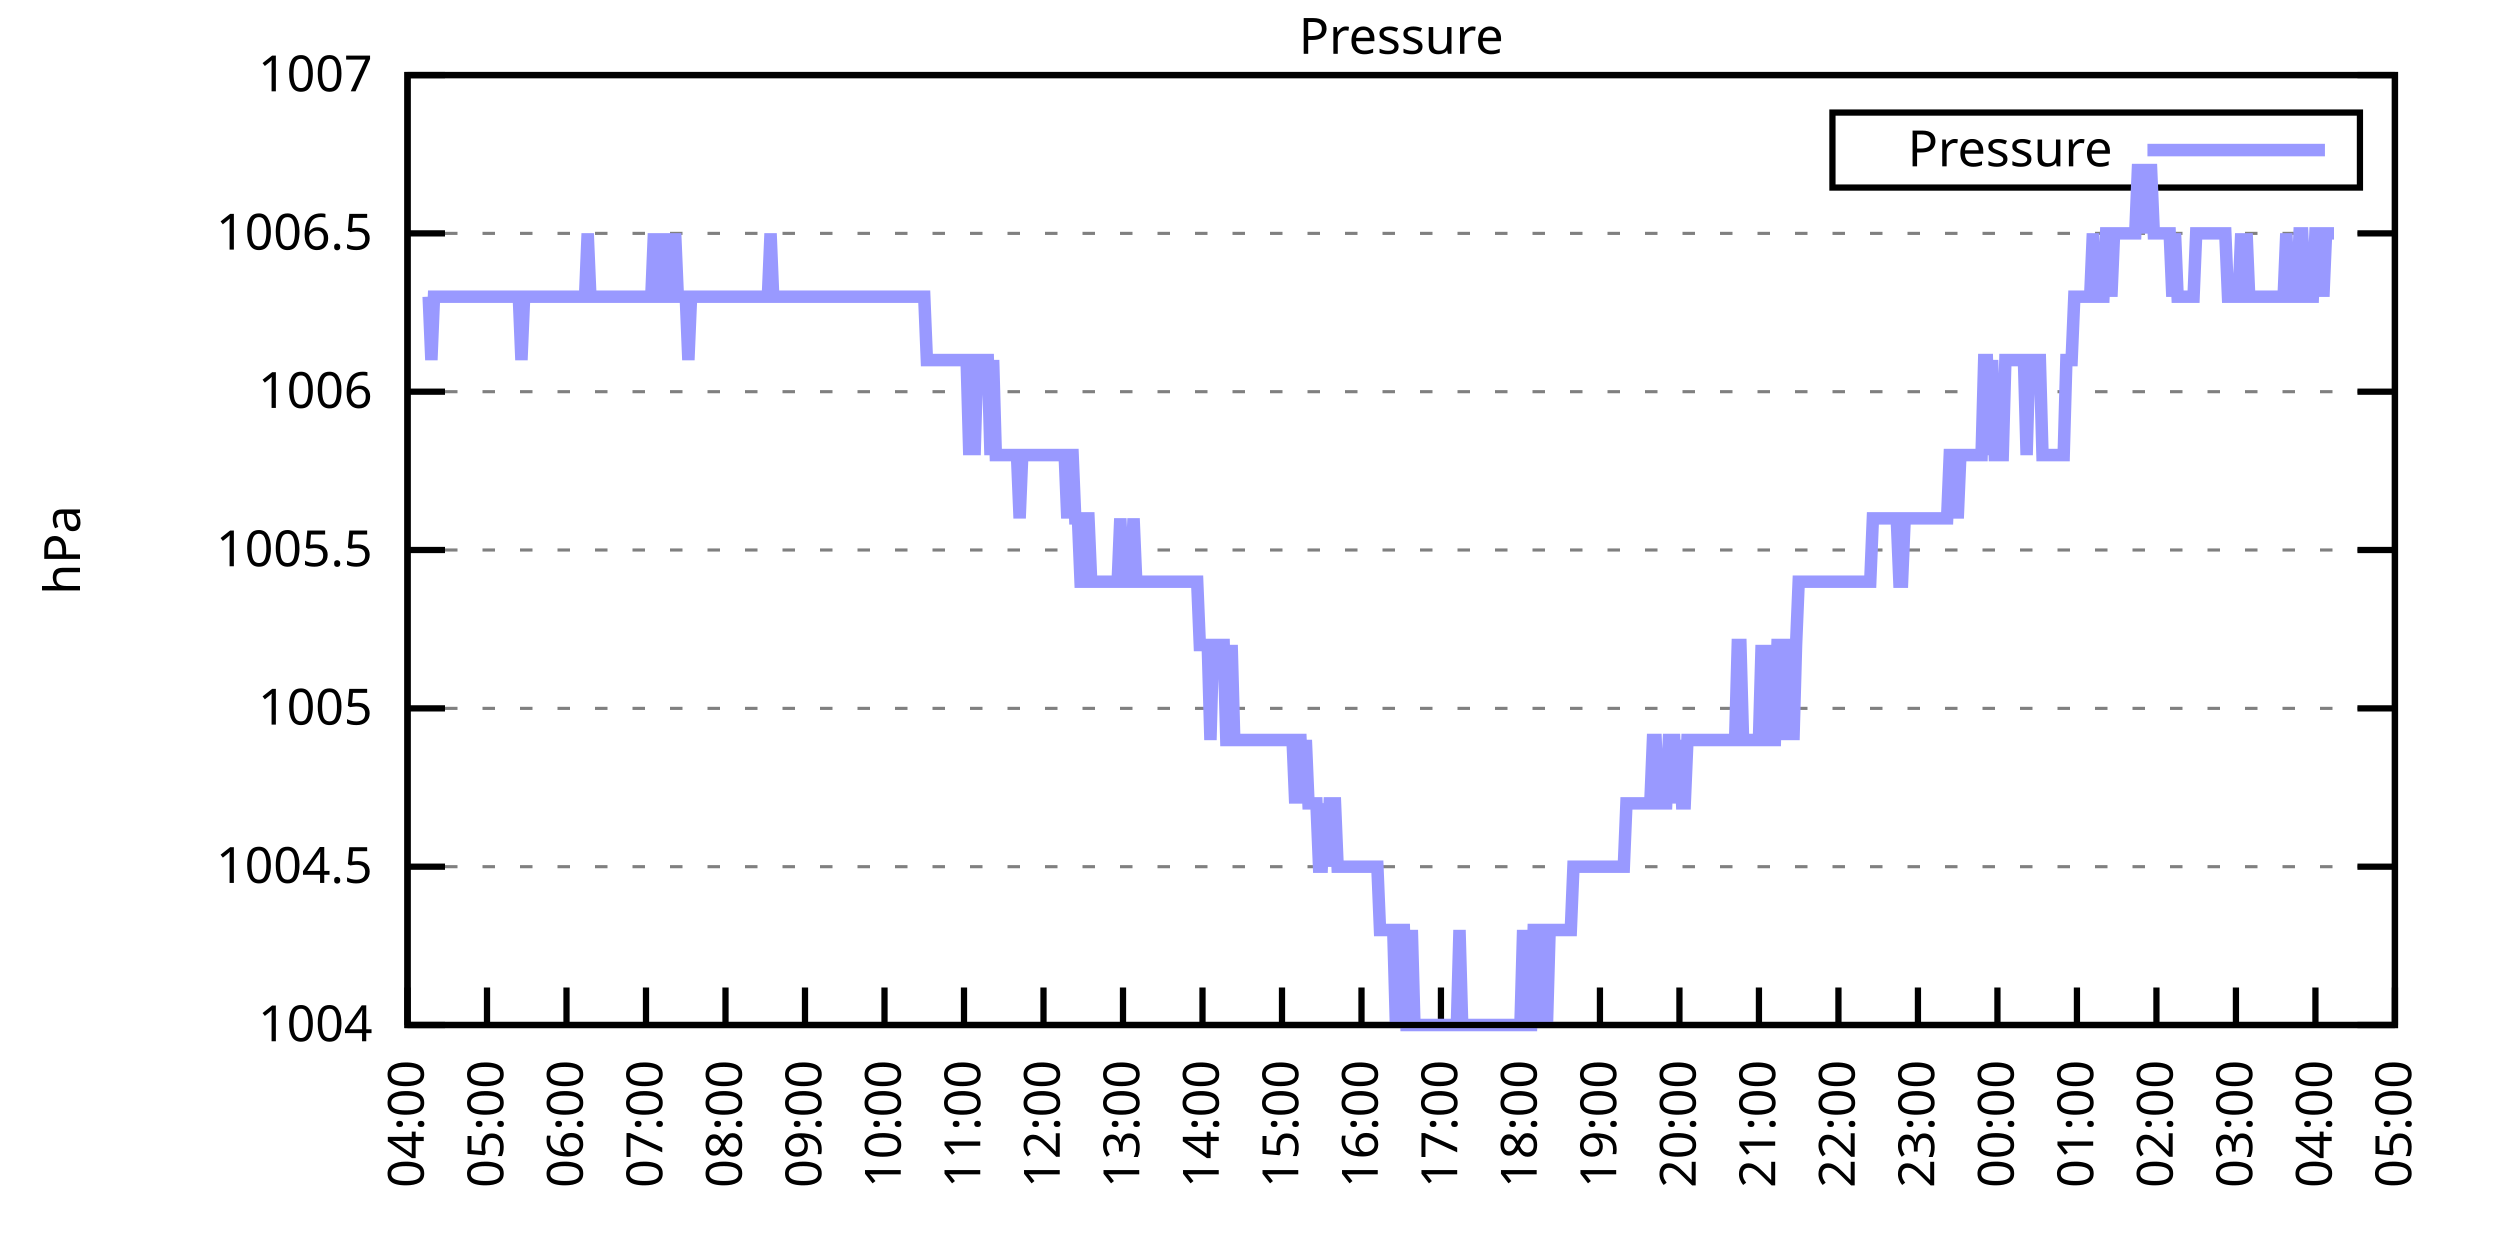
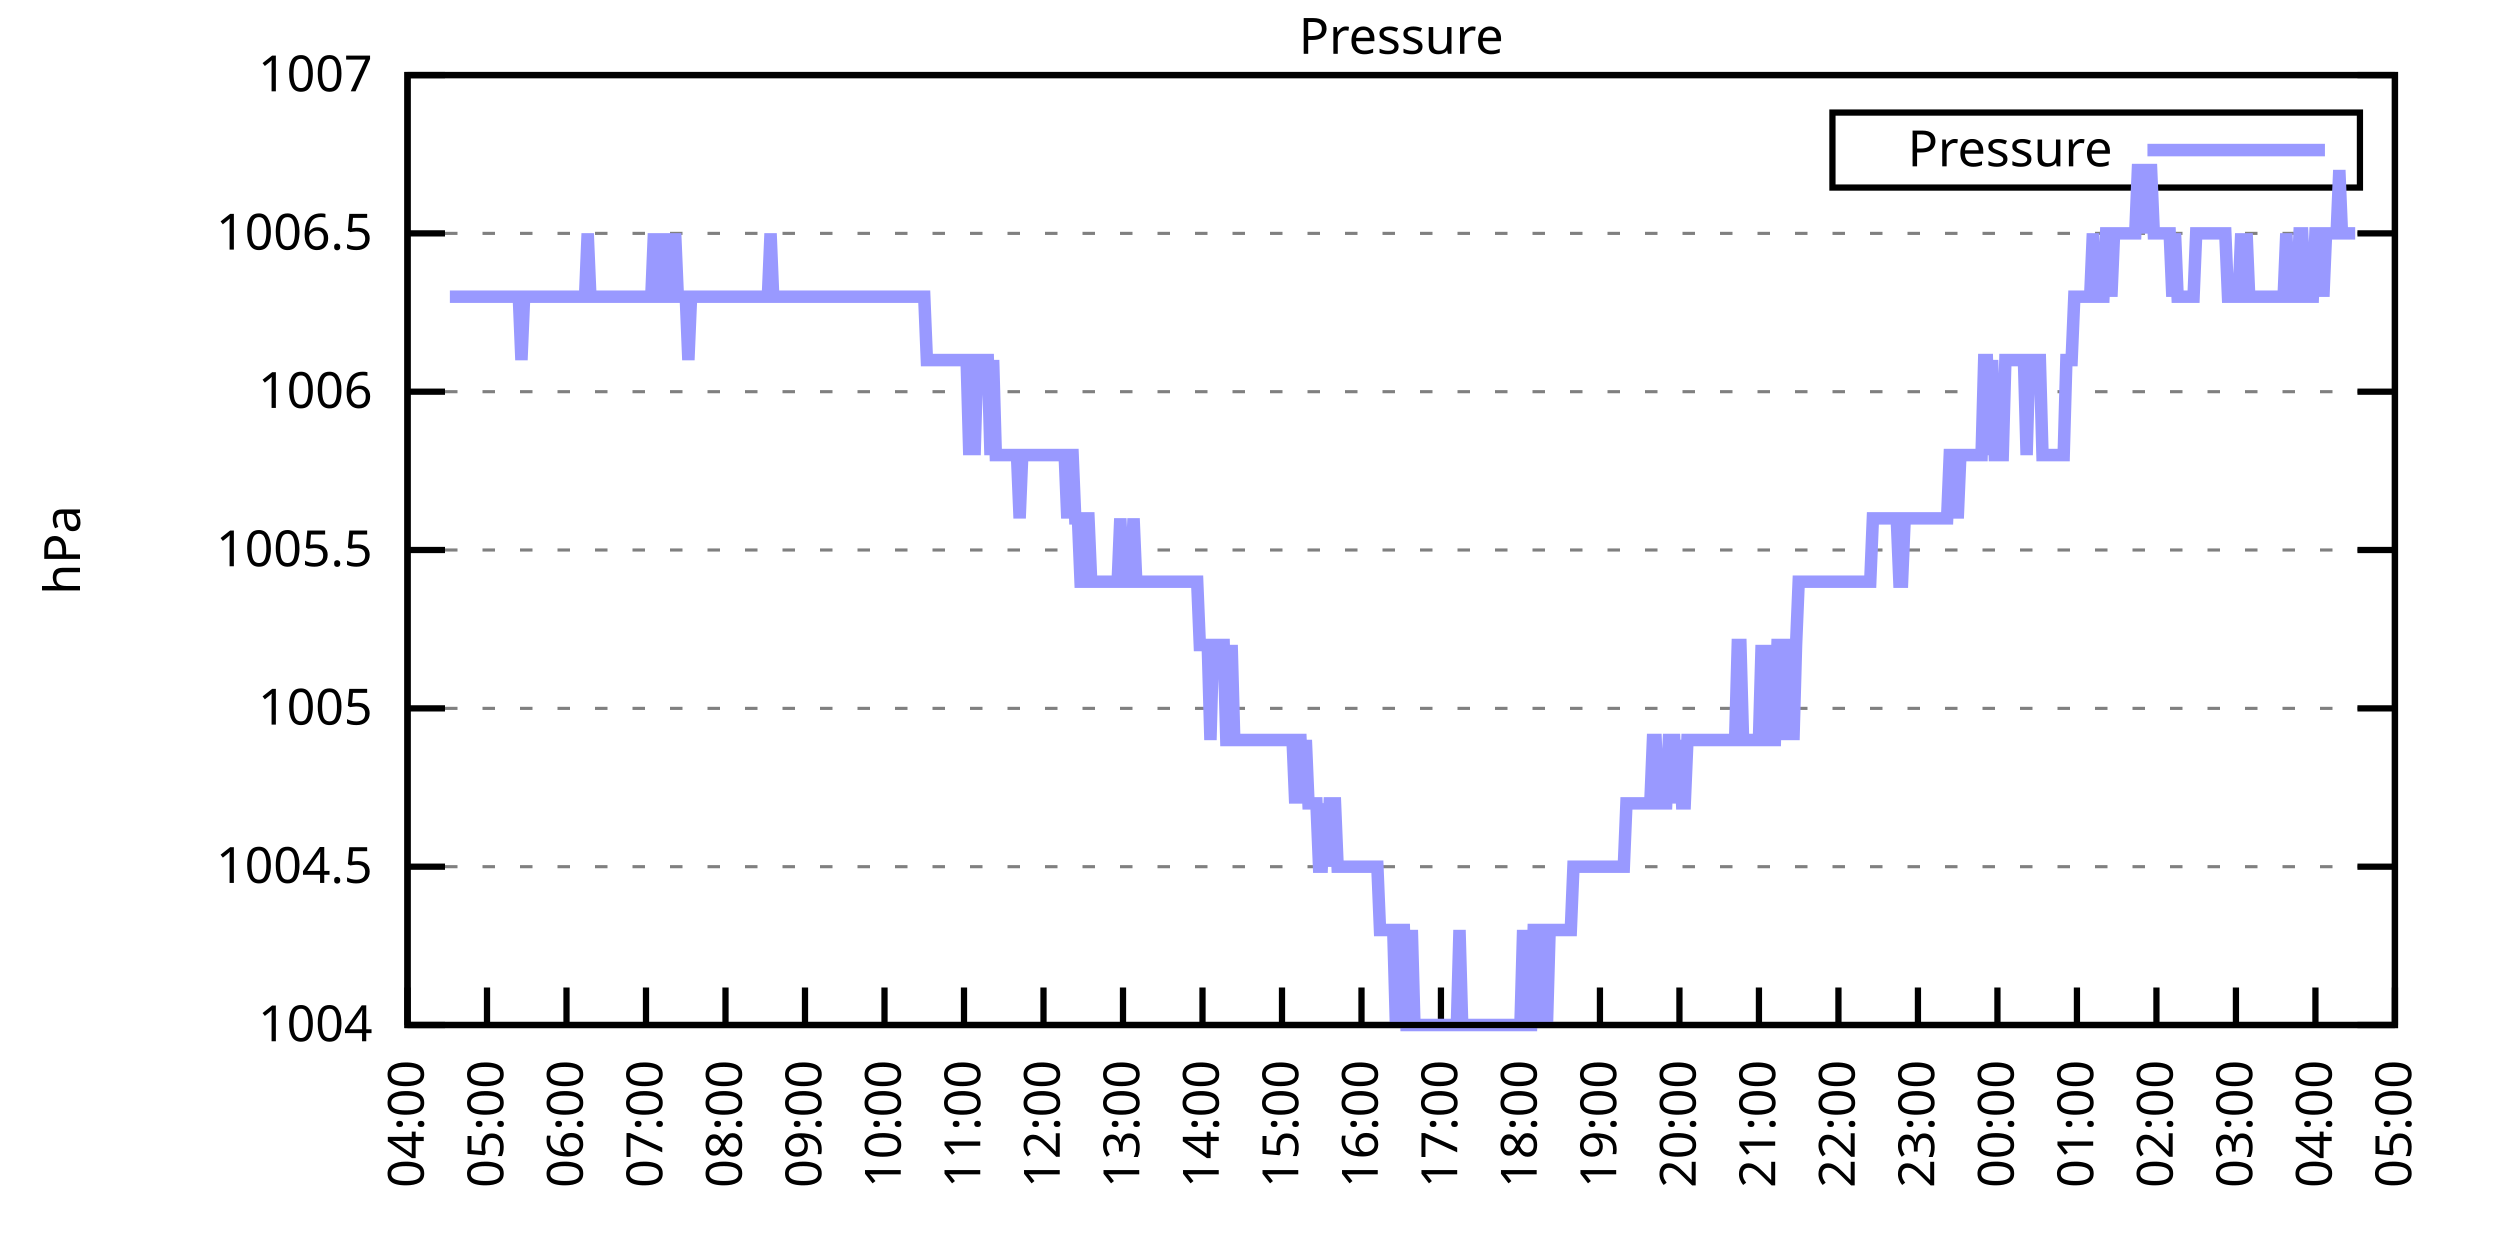
<svg xmlns="http://www.w3.org/2000/svg" xmlns:xlink="http://www.w3.org/1999/xlink" width="400" height="200" viewBox="0 0 400 200">
  <g id="gnuplot_canvas">
    <rect x="0" y="0" width="400" height="200" fill="none" />
    <defs>
      <circle id="gpDot" r="0.5" stroke-width="0.5" stroke="currentColor" />
      <path id="gpPt0" stroke-width="0.333" stroke="currentColor" d="M-1,0 h2 M0,-1 v2" />
      <path id="gpPt1" stroke-width="0.333" stroke="currentColor" d="M-1,-1 L1,1 M1,-1 L-1,1" />
      <path id="gpPt2" stroke-width="0.333" stroke="currentColor" d="M-1,0 L1,0 M0,-1 L0,1 M-1,-1 L1,1 M-1,1 L1,-1" />
      <rect id="gpPt3" stroke-width="0.333" stroke="currentColor" x="-1" y="-1" width="2" height="2" />
      <rect id="gpPt4" stroke-width="0.333" stroke="currentColor" fill="currentColor" x="-1" y="-1" width="2" height="2" />
      <circle id="gpPt5" stroke-width="0.333" stroke="currentColor" cx="0" cy="0" r="1" />
      <use xlink:href="#gpPt5" id="gpPt6" fill="currentColor" stroke="none" />
      <path id="gpPt7" stroke-width="0.333" stroke="currentColor" d="M0,-1.33 L-1.33,0.67 L1.33,0.67 z" />
      <use xlink:href="#gpPt7" id="gpPt8" fill="currentColor" stroke="none" />
      <use xlink:href="#gpPt7" id="gpPt9" stroke="currentColor" transform="rotate(180)" />
      <use xlink:href="#gpPt9" id="gpPt10" fill="currentColor" stroke="none" />
      <use xlink:href="#gpPt3" id="gpPt11" stroke="currentColor" transform="rotate(45)" />
      <use xlink:href="#gpPt11" id="gpPt12" fill="currentColor" stroke="none" />
      <path id="gpPt13" stroke-width="0.333" stroke="currentColor" d="M0,1.330 L1.265,0.411 L0.782,-1.067 L-0.782,-1.076 L-1.265,0.411 z" />
      <use xlink:href="#gpPt13" id="gpPt14" fill="currentColor" stroke="none" />
      <filter id="textbox" filterUnits="objectBoundingBox" x="0" y="0" height="1" width="1">
        <feFlood flood-color="white" flood-opacity="1" result="bgnd" />
        <feComposite in="SourceGraphic" in2="bgnd" operator="atop" />
      </filter>
      <filter id="greybox" filterUnits="objectBoundingBox" x="0" y="0" height="1" width="1">
        <feFlood flood-color="lightgrey" flood-opacity="1" result="grey" />
        <feComposite in="SourceGraphic" in2="grey" operator="atop" />
      </filter>
    </defs>
    <g fill="none" color="white" stroke="currentColor" stroke-width="1.00" stroke-linecap="butt" stroke-linejoin="miter">
</g>
    <g fill="none" color="black" stroke="currentColor" stroke-width="1.00" stroke-linecap="butt" stroke-linejoin="miter">
      <g stroke="none" shape-rendering="crispEdges">
        <polygon fill="rgb(255, 255, 255)" points="65.20,164.00 383.18,164.00 383.18,12.02 65.20,12.02 " />
      </g>
    </g>
    <g fill="none" color="black" stroke="currentColor" stroke-width="1.00" stroke-linecap="butt" stroke-linejoin="miter">
</g>
    <g fill="none" color="black" stroke="black" stroke-width="0.50" stroke-linecap="butt" stroke-linejoin="miter">
</g>
    <g fill="none" color="gray" stroke="currentColor" stroke-width="0.50" stroke-linecap="butt" stroke-linejoin="miter">
      <path stroke="gray" stroke-dasharray="2,4" class="gridline" d="M65.20,164.00 L383.19,164.00  " />
    </g>
    <g fill="none" color="gray" stroke="gray" stroke-width="1.00" stroke-linecap="butt" stroke-linejoin="miter">
</g>
    <g fill="none" color="black" stroke="currentColor" stroke-width="1.00" stroke-linecap="butt" stroke-linejoin="miter">
      <path stroke="black" d="M65.20,164.00 L71.20,164.00 M383.19,164.00 L377.19,164.00  " />
      <g transform="translate(59.60,166.60)" stroke="none" fill="black" font-family="Sans" font-size="8.00" text-anchor="end">
        <text>
          <tspan font-family="Sans"> 1004</tspan>
        </text>
      </g>
    </g>
    <g fill="none" color="black" stroke="currentColor" stroke-width="1.00" stroke-linecap="butt" stroke-linejoin="miter">
</g>
    <g fill="none" color="black" stroke="black" stroke-width="0.50" stroke-linecap="butt" stroke-linejoin="miter">
</g>
    <g fill="none" color="gray" stroke="currentColor" stroke-width="0.50" stroke-linecap="butt" stroke-linejoin="miter">
      <path stroke="gray" stroke-dasharray="2,4" class="gridline" d="M65.20,138.67 L383.19,138.67  " />
    </g>
    <g fill="none" color="gray" stroke="gray" stroke-width="1.00" stroke-linecap="butt" stroke-linejoin="miter">
</g>
    <g fill="none" color="black" stroke="currentColor" stroke-width="1.00" stroke-linecap="butt" stroke-linejoin="miter">
      <path stroke="black" d="M65.20,138.67 L71.20,138.67 M383.19,138.67 L377.19,138.67  " />
      <g transform="translate(59.60,141.27)" stroke="none" fill="black" font-family="Sans" font-size="8.00" text-anchor="end">
        <text>
          <tspan font-family="Sans"> 1004.5</tspan>
        </text>
      </g>
    </g>
    <g fill="none" color="black" stroke="currentColor" stroke-width="1.00" stroke-linecap="butt" stroke-linejoin="miter">
</g>
    <g fill="none" color="black" stroke="black" stroke-width="0.50" stroke-linecap="butt" stroke-linejoin="miter">
</g>
    <g fill="none" color="gray" stroke="currentColor" stroke-width="0.50" stroke-linecap="butt" stroke-linejoin="miter">
      <path stroke="gray" stroke-dasharray="2,4" class="gridline" d="M65.20,113.34 L383.19,113.34  " />
    </g>
    <g fill="none" color="gray" stroke="gray" stroke-width="1.00" stroke-linecap="butt" stroke-linejoin="miter">
</g>
    <g fill="none" color="black" stroke="currentColor" stroke-width="1.00" stroke-linecap="butt" stroke-linejoin="miter">
      <path stroke="black" d="M65.20,113.34 L71.20,113.34 M383.19,113.34 L377.19,113.34  " />
      <g transform="translate(59.60,115.94)" stroke="none" fill="black" font-family="Sans" font-size="8.00" text-anchor="end">
        <text>
          <tspan font-family="Sans"> 1005</tspan>
        </text>
      </g>
    </g>
    <g fill="none" color="black" stroke="currentColor" stroke-width="1.00" stroke-linecap="butt" stroke-linejoin="miter">
</g>
    <g fill="none" color="black" stroke="black" stroke-width="0.50" stroke-linecap="butt" stroke-linejoin="miter">
</g>
    <g fill="none" color="gray" stroke="currentColor" stroke-width="0.50" stroke-linecap="butt" stroke-linejoin="miter">
      <path stroke="gray" stroke-dasharray="2,4" class="gridline" d="M65.20,88.00 L383.19,88.00  " />
    </g>
    <g fill="none" color="gray" stroke="gray" stroke-width="1.00" stroke-linecap="butt" stroke-linejoin="miter">
</g>
    <g fill="none" color="black" stroke="currentColor" stroke-width="1.00" stroke-linecap="butt" stroke-linejoin="miter">
      <path stroke="black" d="M65.20,88.00 L71.20,88.00 M383.19,88.00 L377.19,88.00  " />
      <g transform="translate(59.60,90.60)" stroke="none" fill="black" font-family="Sans" font-size="8.00" text-anchor="end">
        <text>
          <tspan font-family="Sans"> 1005.5</tspan>
        </text>
      </g>
    </g>
    <g fill="none" color="black" stroke="currentColor" stroke-width="1.00" stroke-linecap="butt" stroke-linejoin="miter">
</g>
    <g fill="none" color="black" stroke="black" stroke-width="0.50" stroke-linecap="butt" stroke-linejoin="miter">
</g>
    <g fill="none" color="gray" stroke="currentColor" stroke-width="0.50" stroke-linecap="butt" stroke-linejoin="miter">
      <path stroke="gray" stroke-dasharray="2,4" class="gridline" d="M65.20,62.67 L383.19,62.67  " />
    </g>
    <g fill="none" color="gray" stroke="gray" stroke-width="1.00" stroke-linecap="butt" stroke-linejoin="miter">
</g>
    <g fill="none" color="black" stroke="currentColor" stroke-width="1.00" stroke-linecap="butt" stroke-linejoin="miter">
      <path stroke="black" d="M65.20,62.67 L71.20,62.67 M383.19,62.67 L377.19,62.67  " />
      <g transform="translate(59.60,65.27)" stroke="none" fill="black" font-family="Sans" font-size="8.00" text-anchor="end">
        <text>
          <tspan font-family="Sans"> 1006</tspan>
        </text>
      </g>
    </g>
    <g fill="none" color="black" stroke="currentColor" stroke-width="1.00" stroke-linecap="butt" stroke-linejoin="miter">
</g>
    <g fill="none" color="black" stroke="black" stroke-width="0.50" stroke-linecap="butt" stroke-linejoin="miter">
</g>
    <g fill="none" color="gray" stroke="currentColor" stroke-width="0.50" stroke-linecap="butt" stroke-linejoin="miter">
      <path stroke="gray" stroke-dasharray="2,4" class="gridline" d="M65.20,37.34 L383.19,37.34  " />
    </g>
    <g fill="none" color="gray" stroke="gray" stroke-width="1.00" stroke-linecap="butt" stroke-linejoin="miter">
</g>
    <g fill="none" color="black" stroke="currentColor" stroke-width="1.00" stroke-linecap="butt" stroke-linejoin="miter">
      <path stroke="black" d="M65.20,37.34 L71.20,37.34 M383.19,37.34 L377.19,37.34  " />
      <g transform="translate(59.60,39.94)" stroke="none" fill="black" font-family="Sans" font-size="8.00" text-anchor="end">
        <text>
          <tspan font-family="Sans"> 1006.5</tspan>
        </text>
      </g>
    </g>
    <g fill="none" color="black" stroke="currentColor" stroke-width="1.00" stroke-linecap="butt" stroke-linejoin="miter">
</g>
    <g fill="none" color="black" stroke="black" stroke-width="0.50" stroke-linecap="butt" stroke-linejoin="miter">
</g>
    <g fill="none" color="gray" stroke="currentColor" stroke-width="0.50" stroke-linecap="butt" stroke-linejoin="miter">
      <path stroke="gray" stroke-dasharray="2,4" class="gridline" d="M65.20,12.01 L383.19,12.01  " />
    </g>
    <g fill="none" color="gray" stroke="gray" stroke-width="1.00" stroke-linecap="butt" stroke-linejoin="miter">
</g>
    <g fill="none" color="black" stroke="currentColor" stroke-width="1.00" stroke-linecap="butt" stroke-linejoin="miter">
      <path stroke="black" d="M65.20,12.01 L71.20,12.01 M383.19,12.01 L377.19,12.01  " />
      <g transform="translate(59.60,14.61)" stroke="none" fill="black" font-family="Sans" font-size="8.00" text-anchor="end">
        <text>
          <tspan font-family="Sans"> 1007</tspan>
        </text>
      </g>
    </g>
    <g fill="none" color="black" stroke="currentColor" stroke-width="1.00" stroke-linecap="butt" stroke-linejoin="miter">
      <path stroke="black" d="M65.20,164.00 L65.20,158.00  " />
      <g transform="translate(67.80,169.60) rotate(270.00)" stroke="none" fill="black" font-family="Sans" font-size="8.00" text-anchor="end">
        <text>
          <tspan font-family="Sans">04:00</tspan>
        </text>
      </g>
    </g>
    <g fill="none" color="black" stroke="currentColor" stroke-width="1.00" stroke-linecap="butt" stroke-linejoin="miter">
      <path stroke="black" d="M77.92,164.00 L77.92,158.00  " />
      <g transform="translate(80.52,169.60) rotate(270.00)" stroke="none" fill="black" font-family="Sans" font-size="8.00" text-anchor="end">
        <text>
          <tspan font-family="Sans">05:00</tspan>
        </text>
      </g>
    </g>
    <g fill="none" color="black" stroke="currentColor" stroke-width="1.00" stroke-linecap="butt" stroke-linejoin="miter">
      <path stroke="black" d="M90.64,164.00 L90.64,158.00  " />
      <g transform="translate(93.24,169.60) rotate(270.00)" stroke="none" fill="black" font-family="Sans" font-size="8.00" text-anchor="end">
        <text>
          <tspan font-family="Sans">06:00</tspan>
        </text>
      </g>
    </g>
    <g fill="none" color="black" stroke="currentColor" stroke-width="1.00" stroke-linecap="butt" stroke-linejoin="miter">
      <path stroke="black" d="M103.36,164.00 L103.36,158.00  " />
      <g transform="translate(105.96,169.60) rotate(270.00)" stroke="none" fill="black" font-family="Sans" font-size="8.00" text-anchor="end">
        <text>
          <tspan font-family="Sans">07:00</tspan>
        </text>
      </g>
    </g>
    <g fill="none" color="black" stroke="currentColor" stroke-width="1.00" stroke-linecap="butt" stroke-linejoin="miter">
      <path stroke="black" d="M116.08,164.00 L116.08,158.00  " />
      <g transform="translate(118.68,169.60) rotate(270.00)" stroke="none" fill="black" font-family="Sans" font-size="8.00" text-anchor="end">
        <text>
          <tspan font-family="Sans">08:00</tspan>
        </text>
      </g>
    </g>
    <g fill="none" color="black" stroke="currentColor" stroke-width="1.00" stroke-linecap="butt" stroke-linejoin="miter">
      <path stroke="black" d="M128.80,164.00 L128.80,158.00  " />
      <g transform="translate(131.40,169.60) rotate(270.00)" stroke="none" fill="black" font-family="Sans" font-size="8.00" text-anchor="end">
        <text>
          <tspan font-family="Sans">09:00</tspan>
        </text>
      </g>
    </g>
    <g fill="none" color="black" stroke="currentColor" stroke-width="1.00" stroke-linecap="butt" stroke-linejoin="miter">
      <path stroke="black" d="M141.52,164.00 L141.52,158.00  " />
      <g transform="translate(144.12,169.60) rotate(270.00)" stroke="none" fill="black" font-family="Sans" font-size="8.00" text-anchor="end">
        <text>
          <tspan font-family="Sans">10:00</tspan>
        </text>
      </g>
    </g>
    <g fill="none" color="black" stroke="currentColor" stroke-width="1.00" stroke-linecap="butt" stroke-linejoin="miter">
      <path stroke="black" d="M154.24,164.00 L154.24,158.00  " />
      <g transform="translate(156.84,169.60) rotate(270.00)" stroke="none" fill="black" font-family="Sans" font-size="8.00" text-anchor="end">
        <text>
          <tspan font-family="Sans">11:00</tspan>
        </text>
      </g>
    </g>
    <g fill="none" color="black" stroke="currentColor" stroke-width="1.00" stroke-linecap="butt" stroke-linejoin="miter">
      <path stroke="black" d="M166.96,164.00 L166.96,158.00  " />
      <g transform="translate(169.56,169.60) rotate(270.00)" stroke="none" fill="black" font-family="Sans" font-size="8.00" text-anchor="end">
        <text>
          <tspan font-family="Sans">12:00</tspan>
        </text>
      </g>
    </g>
    <g fill="none" color="black" stroke="currentColor" stroke-width="1.00" stroke-linecap="butt" stroke-linejoin="miter">
      <path stroke="black" d="M179.68,164.00 L179.68,158.00  " />
      <g transform="translate(182.28,169.60) rotate(270.00)" stroke="none" fill="black" font-family="Sans" font-size="8.00" text-anchor="end">
        <text>
          <tspan font-family="Sans">13:00</tspan>
        </text>
      </g>
    </g>
    <g fill="none" color="black" stroke="currentColor" stroke-width="1.00" stroke-linecap="butt" stroke-linejoin="miter">
      <path stroke="black" d="M192.40,164.00 L192.40,158.00  " />
      <g transform="translate(195.00,169.60) rotate(270.00)" stroke="none" fill="black" font-family="Sans" font-size="8.00" text-anchor="end">
        <text>
          <tspan font-family="Sans">14:00</tspan>
        </text>
      </g>
    </g>
    <g fill="none" color="black" stroke="currentColor" stroke-width="1.00" stroke-linecap="butt" stroke-linejoin="miter">
      <path stroke="black" d="M205.12,164.00 L205.12,158.00  " />
      <g transform="translate(207.72,169.60) rotate(270.00)" stroke="none" fill="black" font-family="Sans" font-size="8.00" text-anchor="end">
        <text>
          <tspan font-family="Sans">15:00</tspan>
        </text>
      </g>
    </g>
    <g fill="none" color="black" stroke="currentColor" stroke-width="1.00" stroke-linecap="butt" stroke-linejoin="miter">
      <path stroke="black" d="M217.84,164.00 L217.84,158.00  " />
      <g transform="translate(220.44,169.60) rotate(270.00)" stroke="none" fill="black" font-family="Sans" font-size="8.00" text-anchor="end">
        <text>
          <tspan font-family="Sans">16:00</tspan>
        </text>
      </g>
    </g>
    <g fill="none" color="black" stroke="currentColor" stroke-width="1.00" stroke-linecap="butt" stroke-linejoin="miter">
      <path stroke="black" d="M230.55,164.00 L230.55,158.00  " />
      <g transform="translate(233.15,169.60) rotate(270.00)" stroke="none" fill="black" font-family="Sans" font-size="8.00" text-anchor="end">
        <text>
          <tspan font-family="Sans">17:00</tspan>
        </text>
      </g>
    </g>
    <g fill="none" color="black" stroke="currentColor" stroke-width="1.00" stroke-linecap="butt" stroke-linejoin="miter">
      <path stroke="black" d="M243.27,164.00 L243.27,158.00  " />
      <g transform="translate(245.87,169.60) rotate(270.00)" stroke="none" fill="black" font-family="Sans" font-size="8.00" text-anchor="end">
        <text>
          <tspan font-family="Sans">18:00</tspan>
        </text>
      </g>
    </g>
    <g fill="none" color="black" stroke="currentColor" stroke-width="1.00" stroke-linecap="butt" stroke-linejoin="miter">
      <path stroke="black" d="M255.99,164.00 L255.99,158.00  " />
      <g transform="translate(258.59,169.60) rotate(270.00)" stroke="none" fill="black" font-family="Sans" font-size="8.00" text-anchor="end">
        <text>
          <tspan font-family="Sans">19:00</tspan>
        </text>
      </g>
    </g>
    <g fill="none" color="black" stroke="currentColor" stroke-width="1.00" stroke-linecap="butt" stroke-linejoin="miter">
      <path stroke="black" d="M268.71,164.00 L268.71,158.00  " />
      <g transform="translate(271.31,169.60) rotate(270.00)" stroke="none" fill="black" font-family="Sans" font-size="8.00" text-anchor="end">
        <text>
          <tspan font-family="Sans">20:00</tspan>
        </text>
      </g>
    </g>
    <g fill="none" color="black" stroke="currentColor" stroke-width="1.00" stroke-linecap="butt" stroke-linejoin="miter">
      <path stroke="black" d="M281.43,164.00 L281.43,158.00  " />
      <g transform="translate(284.03,169.60) rotate(270.00)" stroke="none" fill="black" font-family="Sans" font-size="8.00" text-anchor="end">
        <text>
          <tspan font-family="Sans">21:00</tspan>
        </text>
      </g>
    </g>
    <g fill="none" color="black" stroke="currentColor" stroke-width="1.00" stroke-linecap="butt" stroke-linejoin="miter">
      <path stroke="black" d="M294.15,164.00 L294.15,158.00  " />
      <g transform="translate(296.75,169.60) rotate(270.00)" stroke="none" fill="black" font-family="Sans" font-size="8.00" text-anchor="end">
        <text>
          <tspan font-family="Sans">22:00</tspan>
        </text>
      </g>
    </g>
    <g fill="none" color="black" stroke="currentColor" stroke-width="1.00" stroke-linecap="butt" stroke-linejoin="miter">
      <path stroke="black" d="M306.87,164.00 L306.87,158.00  " />
      <g transform="translate(309.47,169.60) rotate(270.00)" stroke="none" fill="black" font-family="Sans" font-size="8.00" text-anchor="end">
        <text>
          <tspan font-family="Sans">23:00</tspan>
        </text>
      </g>
    </g>
    <g fill="none" color="black" stroke="currentColor" stroke-width="1.00" stroke-linecap="butt" stroke-linejoin="miter">
      <path stroke="black" d="M319.59,164.00 L319.59,158.00  " />
      <g transform="translate(322.19,169.60) rotate(270.00)" stroke="none" fill="black" font-family="Sans" font-size="8.00" text-anchor="end">
        <text>
          <tspan font-family="Sans">00:00</tspan>
        </text>
      </g>
    </g>
    <g fill="none" color="black" stroke="currentColor" stroke-width="1.00" stroke-linecap="butt" stroke-linejoin="miter">
      <path stroke="black" d="M332.31,164.00 L332.31,158.00  " />
      <g transform="translate(334.91,169.60) rotate(270.00)" stroke="none" fill="black" font-family="Sans" font-size="8.00" text-anchor="end">
        <text>
          <tspan font-family="Sans">01:00</tspan>
        </text>
      </g>
    </g>
    <g fill="none" color="black" stroke="currentColor" stroke-width="1.00" stroke-linecap="butt" stroke-linejoin="miter">
      <path stroke="black" d="M345.03,164.00 L345.03,158.00  " />
      <g transform="translate(347.63,169.60) rotate(270.00)" stroke="none" fill="black" font-family="Sans" font-size="8.00" text-anchor="end">
        <text>
          <tspan font-family="Sans">02:00</tspan>
        </text>
      </g>
    </g>
    <g fill="none" color="black" stroke="currentColor" stroke-width="1.00" stroke-linecap="butt" stroke-linejoin="miter">
      <path stroke="black" d="M357.75,164.00 L357.75,158.00  " />
      <g transform="translate(360.35,169.60) rotate(270.00)" stroke="none" fill="black" font-family="Sans" font-size="8.00" text-anchor="end">
        <text>
          <tspan font-family="Sans">03:00</tspan>
        </text>
      </g>
    </g>
    <g fill="none" color="black" stroke="currentColor" stroke-width="1.00" stroke-linecap="butt" stroke-linejoin="miter">
      <path stroke="black" d="M370.47,164.00 L370.47,158.00  " />
      <g transform="translate(373.07,169.60) rotate(270.00)" stroke="none" fill="black" font-family="Sans" font-size="8.00" text-anchor="end">
        <text>
          <tspan font-family="Sans">04:00</tspan>
        </text>
      </g>
    </g>
    <g fill="none" color="black" stroke="currentColor" stroke-width="1.00" stroke-linecap="butt" stroke-linejoin="miter">
      <path stroke="black" d="M383.19,164.00 L383.19,158.00  " />
      <g transform="translate(385.79,169.60) rotate(270.00)" stroke="none" fill="black" font-family="Sans" font-size="8.00" text-anchor="end">
        <text>
          <tspan font-family="Sans">05:00</tspan>
        </text>
      </g>
    </g>
    <g fill="none" color="black" stroke="currentColor" stroke-width="1.00" stroke-linecap="butt" stroke-linejoin="miter">
</g>
    <g fill="none" color="black" stroke="currentColor" stroke-width="1.00" stroke-linecap="butt" stroke-linejoin="miter">
      <path stroke="black" d="M65.20,12.01 L65.20,164.00 L383.19,164.00 L383.19,12.01 L65.20,12.01 Z  " />
    </g>
    <g fill="none" color="black" stroke="currentColor" stroke-width="1.00" stroke-linecap="butt" stroke-linejoin="miter">
</g>
    <g fill="none" color="black" stroke="currentColor" stroke-width="1.00" stroke-linecap="butt" stroke-linejoin="miter">
      <path stroke="black" d="M293.19,30.01 L293.19,18.01 L377.59,18.01 L377.59,30.01 L293.19,30.01 Z  " />
    </g>
    <g id="Pressure_plot_1">
      <g fill="none" color="white" stroke="black" stroke-width="2.00" stroke-linecap="butt" stroke-linejoin="miter">
</g>
      <g fill="none" color="black" stroke="currentColor" stroke-width="2.00" stroke-linecap="butt" stroke-linejoin="miter">
        <g transform="translate(337.99,26.61)" stroke="none" fill="black" font-family="Sans" font-size="8.00" text-anchor="end">
          <text>
            <tspan font-family="Sans">Pressure</tspan>
          </text>
        </g>
      </g>
      <g fill="none" color="black" stroke="currentColor" stroke-width="2.00" stroke-linecap="butt" stroke-linejoin="miter">
-         <path stroke="rgb(153, 153, 255)" d="M343.59,24.01 L371.99,24.01 M68.59,47.47 L69.02,57.61 L69.44,47.47 L69.86,47.47 L70.29,47.47 L70.71,47.47   L71.14,47.47 L71.56,47.47 L71.98,47.47 L72.41,47.47 L72.83,47.47 L73.26,47.47 L73.68,47.47 L74.10,47.47   L74.53,47.47 L74.95,47.47 L75.38,47.47 L75.80,47.47 L76.22,47.47 L76.65,47.47 L77.07,47.47 L77.50,47.47   L77.92,47.47 L78.34,47.47 L78.77,47.47 L79.19,47.47 L79.62,47.47 L80.04,47.47 L80.46,47.47 L80.89,47.47   L81.31,47.47 L81.74,47.47 L82.16,47.47 L82.58,47.47 L83.01,47.47 L83.43,57.61 L83.86,47.47 L84.28,47.47   L84.70,47.47 L85.13,47.47 L85.55,47.47 L85.98,47.47 L86.40,47.47 L86.82,47.47 L87.25,47.47 L87.67,47.47   L88.10,47.47 L88.52,47.47 L88.94,47.47 L89.37,47.47 L89.79,47.47 L90.22,47.47 L90.64,47.47 L91.06,47.47   L91.49,47.47 L91.91,47.47 L92.34,47.47 L92.76,47.47 L93.18,47.47 L93.61,47.47 L94.03,37.34 L94.46,47.47   L94.88,47.47 L95.30,47.47 L95.73,47.47 L96.15,47.47 L96.58,47.47 L97.00,47.47 L97.42,47.47 L97.85,47.47   L98.27,47.47 L98.69,47.47 L99.12,47.47 L99.54,47.47 L99.97,47.47 L100.39,47.47 L100.81,47.47 L101.24,47.47   L101.66,47.47 L102.09,47.47 L102.51,47.47 L102.93,47.47 L103.36,47.47 L103.78,47.47 L104.21,47.47 L104.63,37.34   L105.05,47.47 L105.48,47.47 L105.90,47.47 L106.33,37.34 L106.75,47.47 L107.17,47.47 L107.60,47.47 L108.02,37.34   L108.45,47.47 L108.87,47.47 L109.29,47.47 L109.72,47.47 L110.14,57.61 L110.57,47.47 L110.99,47.47 L111.41,47.47   L111.84,47.47 L112.26,47.47 L112.69,47.47 L113.11,47.47 L113.53,47.47 L113.96,47.47 L114.38,47.47 L114.81,47.47   L115.23,47.47 L115.65,47.47 L116.08,47.47 L116.50,47.47 L116.93,47.47 L117.35,47.47 L117.77,47.47 L118.20,47.47   L118.62,47.47 L119.05,47.47 L119.47,47.47 L119.89,47.47 L120.32,47.47 L120.74,47.47 L121.17,47.47 L121.59,47.47   L122.01,47.47 L122.44,47.47 L122.86,47.47 L123.29,37.34 L123.71,47.47 L124.13,47.47 L124.56,47.47 L124.98,47.47   L125.41,47.47 L125.83,47.47 L126.25,47.47 L126.68,47.47 L127.10,47.47 L127.53,47.47 L127.95,47.47 L128.37,47.47   L128.80,47.47 L129.22,47.47 L129.65,47.47 L130.07,47.47 L130.49,47.47 L130.92,47.47 L131.34,47.47 L131.77,47.47   L132.19,47.47 L132.61,47.47 L133.04,47.47 L133.46,47.47 L133.89,47.47 L134.31,47.47 L134.73,47.47 L135.16,47.47   L135.58,47.47 L136.01,47.47 L136.43,47.47 L136.85,47.47 L137.28,47.47 L137.70,47.47 L138.13,47.47 L138.55,47.47   L138.97,47.47 L139.40,47.47 L139.82,47.47 L140.25,47.47 L140.67,47.47 L141.09,47.47 L141.52,47.47 L141.94,47.47   L142.37,47.47 L142.79,47.47 L143.21,47.47 L143.64,47.47 L144.06,47.47 L144.49,47.47 L144.91,47.47 L145.33,47.47   L145.76,47.47 L146.18,47.47 L146.61,47.47 L147.03,47.47 L147.45,47.47 L147.88,47.47 L148.30,57.61 L148.73,57.61   L149.15,57.61 L149.57,57.61 L150.00,57.61 L150.42,57.61 L150.85,57.61 L151.27,57.61 L151.69,57.61 L152.12,57.61   L152.54,57.61 L152.97,57.61 L153.39,57.61 L153.81,57.61 L154.24,57.61 L154.66,57.61 L155.09,72.81 L155.51,57.61   L155.93,72.81 L156.36,57.61 L156.78,57.61 L157.21,57.61 L157.63,57.61 L158.05,57.61 L158.48,72.81 L158.90,57.61   L159.33,72.81 L159.75,72.81 L160.17,72.81 L160.60,72.81 L161.02,72.81 L161.44,72.81 L161.87,72.81 L162.29,72.81   L162.72,72.81 L163.14,82.94 L163.56,72.81 L163.99,72.81 L164.41,72.81 L164.84,72.81 L165.26,72.81 L165.68,72.81   L166.11,72.81 L166.53,72.81 L166.96,72.81 L167.38,72.81 L167.80,72.81 L168.23,72.81 L168.65,72.81 L169.08,72.81   L169.50,72.81 L169.92,72.81 L170.35,72.81 L170.77,82.94 L171.20,72.81 L171.62,72.81 L172.04,82.94 L172.47,82.94   L172.89,93.07 L173.32,93.07 L173.74,82.94 L174.16,82.94 L174.59,93.07 L175.01,93.07 L175.44,93.07 L175.86,93.07   L176.28,93.07 L176.71,93.07 L177.13,93.07 L177.56,93.07 L177.98,93.07 L178.40,93.07 L178.83,93.07 L179.25,82.94   L179.68,93.07 L180.10,93.07 L180.52,93.07 L180.95,93.07 L181.37,82.94 L181.80,93.07 L182.22,93.07 L182.64,93.07   L183.07,93.07 L183.49,93.07 L183.92,93.07 L184.34,93.07 L184.76,93.07 L185.19,93.07 L185.61,93.07 L186.04,93.07   L186.46,93.07 L186.88,93.07 L187.31,93.07 L187.73,93.07 L188.16,93.07 L188.58,93.07 L189.00,93.07 L189.43,93.07   L189.85,93.07 L190.28,93.07 L190.70,93.07 L191.12,93.07 L191.55,93.07 L191.97,103.20 L192.40,103.20 L192.82,103.20   L193.24,103.20 L193.67,118.40 L194.09,103.20 L194.52,103.20 L194.94,103.20 L195.36,103.20 L195.79,103.20 L196.21,118.40   L196.64,118.40 L197.06,103.20 L197.48,118.40 L197.91,118.40 L198.33,118.40 L198.76,118.40 L199.18,118.40 L199.60,118.40   L200.03,118.40 L200.45,118.40 L200.88,118.40 L201.30,118.40 L201.72,118.40 L202.15,118.40 L202.57,118.40 L203.00,118.40   L203.42,118.40 L203.84,118.40 L204.27,118.40 L204.69,118.40 L205.12,118.40 L205.54,118.40 L205.96,118.40 L206.39,118.40   L206.81,118.40 L207.24,128.54 L207.66,118.40 L208.08,118.40 L208.51,128.54 L208.93,118.40 L209.36,128.54 L209.78,128.54   L210.20,128.54 L210.63,128.54 L211.05,138.67 L211.48,138.67 L211.90,128.54 L212.32,138.67 L212.75,128.54 L213.17,128.54   L213.60,128.54 L214.02,138.67 L214.44,138.67 L214.87,138.67 L215.29,138.67 L215.72,138.67 L216.14,138.67 L216.56,138.67   L216.99,138.67 L217.41,138.67 L217.84,138.67 L218.26,138.67 L218.68,138.67 L219.11,138.67 L219.53,138.67 L219.96,138.67   L220.38,138.67 L220.80,148.80 L221.23,148.80 L221.65,148.80 L222.08,148.80 L222.50,148.80 L222.92,148.80 L223.35,164.00   L223.77,148.80 L224.20,148.80 L224.62,148.80 L225.04,164.00 L225.47,164.00 L225.89,148.80 L226.31,164.00 L226.74,164.00   L227.16,164.00 L227.59,164.00 L228.01,164.00 L228.43,164.00 L228.86,164.00 L229.28,164.00 L229.71,164.00 L230.13,164.00   L230.55,164.00 L230.98,164.00 L231.40,164.00 L231.83,164.00 L232.25,164.00 L232.67,164.00 L233.10,164.00 L233.52,148.80   L233.95,164.00 L234.37,164.00 L234.79,164.00 L235.22,164.00 L235.64,164.00 L236.07,164.00 L236.49,164.00 L236.91,164.00   L237.34,164.00 L237.76,164.00 L238.19,164.00 L238.61,164.00 L239.03,164.00 L239.46,164.00 L239.88,164.00 L240.31,164.00   L240.73,164.00 L241.15,164.00 L241.58,164.00 L242.00,164.00 L242.43,164.00 L242.85,164.00 L243.27,164.00 L243.70,148.80   L244.12,164.00 L244.55,164.00 L244.97,164.00 L245.39,148.80 L245.82,148.80 L246.24,148.80 L246.67,164.00 L247.09,148.80   L247.51,164.00 L247.94,148.80 L248.36,148.80 L248.79,148.80 L249.21,148.80 L249.63,148.80 L250.06,148.80 L250.48,148.80   L250.91,148.80 L251.33,148.80 L251.75,138.67 L252.18,138.67 L252.60,138.67 L253.03,138.67 L253.45,138.67 L253.87,138.67   L254.30,138.67 L254.72,138.67 L255.15,138.67 L255.57,138.67 L255.99,138.67 L256.42,138.67 L256.84,138.67 L257.27,138.67   L257.69,138.67 L258.11,138.67 L258.54,138.67 L258.96,138.67 L259.39,138.67 L259.81,138.67 L260.23,128.54 L260.66,128.54   L261.08,128.54 L261.51,128.54 L261.93,128.54 L262.35,128.54 L262.78,128.54 L263.20,128.54 L263.63,128.54 L264.05,128.54   L264.47,118.40 L264.90,118.40 L265.32,128.54 L265.75,128.54 L266.17,128.54 L266.59,128.54 L267.02,118.40 L267.44,118.40   L267.87,118.40 L268.29,128.54 L268.71,118.40 L269.14,128.54 L269.56,128.54 L269.99,118.40 L270.41,118.40 L270.83,118.40   L271.26,118.40 L271.68,118.40 L272.11,118.40 L272.53,118.40 L272.95,118.40 L273.38,118.40 L273.80,118.40 L274.23,118.40   L274.65,118.40 L275.07,118.40 L275.50,118.40 L275.92,118.40 L276.35,118.40 L276.77,118.40 L277.19,118.40 L277.62,118.40   L278.04,103.20 L278.47,103.20 L278.89,118.40 L279.74,118.40 L280.16,118.40 L280.59,118.40 L281.01,118.40 L281.43,118.40   L281.86,103.20 L282.28,118.40 L282.71,103.20 L283.13,118.40 L283.55,118.40 L283.98,118.40 L284.40,103.20 L284.83,103.20   L285.25,118.40 L285.67,103.20 L286.10,103.20 L286.52,103.20 L286.95,118.40 L287.37,103.20 L287.79,93.07 L288.22,93.07   L288.64,93.07 L289.06,93.07 L289.49,93.07 L289.91,93.07 L290.34,93.07 L290.76,93.07 L291.18,93.07 L291.61,93.07   L292.03,93.07 L292.46,93.07 L292.88,93.07 L293.30,93.07 L293.73,93.07 L294.15,93.07 L294.58,93.07 L295.00,93.07   L295.42,93.07 L295.85,93.07 L296.27,93.07 L296.70,93.07 L297.12,93.07 L297.54,93.07 L297.97,93.07 L298.39,93.07   L298.82,93.07 L299.24,93.07 L299.66,82.94 L300.09,82.94 L300.51,82.94 L300.94,82.94 L301.36,82.94 L301.78,82.94   L302.21,82.94 L302.63,82.94 L303.06,82.94 L303.48,82.94 L303.90,93.07 L304.33,93.07 L304.75,82.94 L305.18,82.94   L305.60,82.94 L306.02,82.94 L306.45,82.94 L306.87,82.94 L307.30,82.94 L307.72,82.94 L308.14,82.94 L308.57,82.94   L308.99,82.94 L309.42,82.94 L309.84,82.94 L310.26,82.94 L310.69,82.94 L311.11,82.94 L311.54,82.94 L311.96,72.81   L312.38,72.81 L312.81,72.81 L313.23,82.94 L313.66,72.81 L314.08,72.81 L314.50,72.81 L314.93,72.81 L315.35,72.81   L315.78,72.81 L316.20,72.81 L316.62,72.81 L317.05,72.81 L317.47,57.61 L317.90,57.61 L318.32,72.81 L318.74,57.61   L319.17,72.81 L319.59,72.81 L320.02,72.81 L320.44,72.81 L320.86,57.61 L321.29,57.61 L321.71,57.61 L322.14,57.61   L322.56,57.61 L322.98,57.61 L323.41,57.61 L323.83,57.61 L324.26,72.81 L324.68,57.61 L325.10,57.61 L325.53,57.61   L325.95,57.61 L326.38,57.61 L326.80,72.81 L327.22,72.81 L327.65,72.81 L328.07,72.81 L328.50,72.81 L328.92,72.81   L329.34,72.81 L329.77,72.81 L330.19,72.81 L330.62,57.61 L331.04,57.61 L331.46,57.61 L331.89,47.47 L332.31,47.47   L332.74,47.47 L333.16,47.47 L333.58,47.47 L334.01,47.47 L334.43,47.47 L334.86,37.34 L335.28,47.47 L335.70,47.47   L336.13,47.47 L336.55,47.47 L336.98,37.34 L337.40,37.34 L337.82,47.47 L338.25,37.34 L338.67,37.34 L339.10,37.34   L339.52,37.34 L339.94,37.34 L340.37,37.34 L340.79,37.34 L341.22,37.34 L341.64,37.34 L342.06,27.21 L342.49,27.21   L342.91,27.21 L343.34,37.34 L343.76,27.21 L344.18,27.21 L344.61,37.34 L345.03,37.34 L345.46,37.34 L345.88,37.34   L346.30,37.34 L346.73,37.34 L347.15,37.34 L347.58,47.47 L348.00,37.34 L348.42,47.47 L348.85,47.47 L349.27,47.47   L349.70,47.47 L350.12,47.47 L350.54,47.47 L350.97,47.47 L351.39,37.34 L351.81,37.34 L352.24,37.34 L352.66,37.34   L353.09,37.34 L353.51,37.34 L353.93,37.34 L354.36,37.34 L354.78,37.34 L355.21,37.34 L355.63,37.34 L356.05,37.34   L356.48,47.47 L356.90,47.47 L357.33,47.47 L357.75,47.47 L358.17,47.47 L358.60,37.34 L359.02,47.47 L359.45,37.34   L359.87,47.47 L360.29,47.47 L360.72,47.47 L361.14,47.47 L361.57,47.47 L361.99,47.47 L362.41,47.47 L362.84,47.47   L363.26,47.47 L363.69,47.47 L364.11,47.47 L364.53,47.47 L364.96,47.47 L365.38,47.47 L365.81,37.34 L366.23,47.47   L366.65,47.47 L367.08,47.47 L367.50,47.47 L367.93,37.34 L368.35,37.34 L368.77,47.47 L369.20,47.47 L369.62,47.47   L370.05,47.47 L370.47,37.34 L370.89,37.34 L371.32,37.34 L371.74,47.47 L372.17,37.34 L372.59,37.34 L373.01,37.34   L373.44,37.34  " />
+         <path stroke="rgb(153, 153, 255)" d="M343.59,24.01 L371.99,24.01 M71.98,47.47 L72.41,47.47 L72.83,47.47 L73.26,47.47 L73.68,47.47 L74.10,47.47   L74.53,47.47 L74.95,47.47 L75.38,47.47 L75.80,47.47 L76.22,47.47 L76.65,47.47 L77.07,47.47 L77.50,47.47   L77.92,47.47 L78.34,47.47 L78.77,47.47 L79.19,47.47 L79.62,47.47 L80.04,47.47 L80.46,47.47 L80.89,47.47   L81.31,47.47 L81.74,47.47 L82.16,47.47 L82.58,47.47 L83.01,47.47 L83.43,57.61 L83.86,47.47 L84.28,47.47   L84.70,47.47 L85.13,47.47 L85.55,47.47 L85.98,47.47 L86.40,47.47 L86.82,47.47 L87.25,47.47 L87.67,47.47   L88.10,47.47 L88.52,47.47 L88.94,47.47 L89.37,47.47 L89.79,47.47 L90.22,47.47 L90.64,47.47 L91.06,47.47   L91.49,47.47 L91.91,47.47 L92.34,47.47 L92.76,47.47 L93.18,47.47 L93.61,47.47 L94.03,37.34 L94.46,47.47   L94.88,47.47 L95.30,47.47 L95.73,47.47 L96.15,47.47 L96.58,47.47 L97.00,47.47 L97.42,47.47 L97.85,47.47   L98.27,47.47 L98.69,47.47 L99.12,47.47 L99.54,47.47 L99.97,47.47 L100.39,47.47 L100.81,47.47 L101.24,47.47   L101.66,47.47 L102.09,47.47 L102.51,47.47 L102.93,47.47 L103.36,47.47 L103.78,47.47 L104.21,47.47 L104.63,37.34   L105.05,47.47 L105.48,47.47 L105.90,47.47 L106.33,37.34 L106.75,47.47 L107.17,47.47 L107.60,47.47 L108.02,37.34   L108.45,47.47 L108.87,47.47 L109.29,47.47 L109.72,47.47 L110.14,57.61 L110.57,47.47 L110.99,47.47 L111.41,47.47   L111.84,47.47 L112.26,47.47 L112.69,47.47 L113.11,47.47 L113.53,47.47 L113.96,47.47 L114.38,47.47 L114.81,47.47   L115.23,47.47 L115.65,47.47 L116.08,47.47 L116.50,47.47 L116.93,47.47 L117.35,47.47 L117.77,47.47 L118.20,47.47   L118.62,47.47 L119.05,47.47 L119.47,47.47 L119.89,47.47 L120.32,47.47 L120.74,47.47 L121.17,47.47 L121.59,47.47   L122.01,47.47 L122.44,47.47 L122.86,47.47 L123.29,37.34 L123.71,47.47 L124.13,47.47 L124.56,47.47 L124.98,47.47   L125.41,47.47 L125.83,47.47 L126.25,47.47 L126.68,47.47 L127.10,47.47 L127.53,47.47 L127.95,47.47 L128.37,47.47   L128.80,47.47 L129.22,47.47 L129.65,47.47 L130.07,47.47 L130.49,47.47 L130.92,47.47 L131.34,47.47 L131.77,47.47   L132.19,47.47 L132.61,47.47 L133.04,47.47 L133.46,47.47 L133.89,47.47 L134.31,47.47 L134.73,47.47 L135.16,47.47   L135.58,47.47 L136.01,47.47 L136.43,47.47 L136.85,47.47 L137.28,47.47 L137.70,47.47 L138.13,47.47 L138.55,47.47   L138.97,47.47 L139.40,47.47 L139.82,47.47 L140.25,47.47 L140.67,47.47 L141.09,47.47 L141.52,47.47 L141.94,47.47   L142.37,47.47 L142.79,47.47 L143.21,47.47 L143.64,47.47 L144.06,47.47 L144.49,47.47 L144.91,47.47 L145.33,47.47   L145.76,47.47 L146.18,47.47 L146.61,47.47 L147.03,47.47 L147.45,47.47 L147.88,47.47 L148.30,57.61 L148.73,57.61   L149.15,57.61 L149.57,57.61 L150.00,57.61 L150.42,57.61 L150.85,57.61 L151.27,57.61 L151.69,57.61 L152.12,57.61   L152.54,57.61 L152.97,57.61 L153.39,57.61 L153.81,57.61 L154.24,57.61 L154.66,57.61 L155.09,72.81 L155.51,57.61   L155.93,72.81 L156.36,57.61 L156.78,57.61 L157.21,57.61 L157.63,57.61 L158.05,57.61 L158.48,72.81 L158.90,57.61   L159.33,72.81 L159.75,72.81 L160.17,72.81 L160.60,72.81 L161.02,72.81 L161.44,72.81 L161.87,72.81 L162.29,72.81   L162.72,72.81 L163.14,82.94 L163.56,72.81 L163.99,72.81 L164.41,72.81 L164.84,72.81 L165.26,72.81 L165.68,72.81   L166.11,72.81 L166.53,72.81 L166.96,72.81 L167.38,72.81 L167.80,72.81 L168.23,72.81 L168.65,72.81 L169.08,72.81   L169.50,72.81 L169.92,72.81 L170.35,72.81 L170.77,82.94 L171.20,72.81 L171.62,72.81 L172.04,82.94 L172.47,82.94   L172.89,93.07 L173.32,93.07 L173.74,82.94 L174.16,82.94 L174.59,93.07 L175.01,93.07 L175.44,93.07 L175.86,93.07   L176.28,93.07 L176.71,93.07 L177.13,93.07 L177.56,93.07 L177.98,93.07 L178.40,93.07 L178.83,93.07 L179.25,82.94   L179.68,93.07 L180.10,93.07 L180.52,93.07 L180.95,93.07 L181.37,82.94 L181.80,93.07 L182.22,93.07 L182.64,93.07   L183.07,93.07 L183.49,93.07 L183.92,93.07 L184.34,93.07 L184.76,93.07 L185.19,93.07 L185.61,93.07 L186.04,93.07   L186.46,93.07 L186.88,93.07 L187.31,93.07 L187.73,93.07 L188.16,93.07 L188.58,93.07 L189.00,93.07 L189.43,93.07   L189.85,93.07 L190.28,93.07 L190.70,93.07 L191.12,93.07 L191.55,93.07 L191.97,103.20 L192.40,103.20 L192.82,103.20   L193.24,103.20 L193.67,118.40 L194.09,103.20 L194.52,103.20 L194.94,103.20 L195.36,103.20 L195.79,103.20 L196.21,118.40   L196.64,118.40 L197.06,103.20 L197.48,118.40 L197.91,118.40 L198.33,118.40 L198.76,118.40 L199.18,118.40 L199.60,118.40   L200.03,118.40 L200.45,118.40 L200.88,118.40 L201.30,118.40 L201.72,118.40 L202.15,118.40 L202.57,118.40 L203.00,118.40   L203.42,118.40 L203.84,118.40 L204.27,118.40 L204.69,118.40 L205.12,118.40 L205.54,118.40 L205.96,118.40 L206.39,118.40   L206.81,118.40 L207.24,128.54 L207.66,118.40 L208.08,118.40 L208.51,128.54 L208.93,118.40 L209.36,128.54 L209.78,128.54   L210.20,128.54 L210.63,128.54 L211.05,138.67 L211.48,138.67 L211.90,128.54 L212.32,138.67 L212.75,128.54 L213.17,128.54   L213.60,128.54 L214.02,138.67 L214.44,138.67 L214.87,138.67 L215.29,138.67 L215.72,138.67 L216.14,138.67 L216.56,138.67   L216.99,138.67 L217.41,138.67 L217.84,138.67 L218.26,138.67 L218.68,138.67 L219.11,138.67 L219.53,138.67 L219.96,138.67   L220.38,138.67 L220.80,148.80 L221.23,148.80 L221.65,148.80 L222.08,148.80 L222.50,148.80 L222.92,148.80 L223.35,164.00   L223.77,148.80 L224.20,148.80 L224.62,148.80 L225.04,164.00 L225.47,164.00 L225.89,148.80 L226.31,164.00 L226.74,164.00   L227.16,164.00 L227.59,164.00 L228.01,164.00 L228.43,164.00 L228.86,164.00 L229.28,164.00 L229.71,164.00 L230.13,164.00   L230.55,164.00 L230.98,164.00 L231.40,164.00 L231.83,164.00 L232.25,164.00 L232.67,164.00 L233.10,164.00 L233.52,148.80   L233.95,164.00 L234.37,164.00 L234.79,164.00 L235.22,164.00 L235.64,164.00 L236.07,164.00 L236.49,164.00 L236.91,164.00   L237.34,164.00 L237.76,164.00 L238.19,164.00 L238.61,164.00 L239.03,164.00 L239.46,164.00 L239.88,164.00 L240.31,164.00   L240.73,164.00 L241.15,164.00 L241.58,164.00 L242.00,164.00 L242.43,164.00 L242.85,164.00 L243.27,164.00 L243.70,148.80   L244.12,164.00 L244.55,164.00 L244.97,164.00 L245.39,148.80 L245.82,148.80 L246.24,148.80 L246.67,164.00 L247.09,148.80   L247.51,164.00 L247.94,148.80 L248.36,148.80 L248.79,148.80 L249.21,148.80 L249.63,148.80 L250.06,148.80 L250.48,148.80   L250.91,148.80 L251.33,148.80 L251.75,138.67 L252.18,138.67 L252.60,138.67 L253.03,138.67 L253.45,138.67 L253.87,138.67   L254.30,138.67 L254.72,138.67 L255.15,138.67 L255.57,138.67 L255.99,138.67 L256.42,138.67 L256.84,138.67 L257.27,138.67   L257.69,138.67 L258.11,138.67 L258.54,138.67 L258.96,138.67 L259.39,138.67 L259.81,138.67 L260.23,128.54 L260.66,128.54   L261.08,128.54 L261.51,128.54 L261.93,128.54 L262.35,128.54 L262.78,128.54 L263.20,128.54 L263.63,128.54 L264.05,128.54   L264.47,118.40 L264.90,118.40 L265.32,128.54 L265.75,128.54 L266.17,128.54 L266.59,128.54 L267.02,118.40 L267.44,118.40   L267.87,118.40 L268.29,128.54 L268.71,118.40 L269.14,128.54 L269.56,128.54 L269.99,118.40 L270.41,118.40 L270.83,118.40   L271.26,118.40 L271.68,118.40 L272.11,118.40 L272.53,118.40 L272.95,118.40 L273.38,118.40 L273.80,118.40 L274.23,118.40   L274.65,118.40 L275.07,118.40 L275.50,118.40 L275.92,118.40 L276.35,118.40 L276.77,118.40 L277.19,118.40 L277.62,118.40   L278.04,103.20 L278.47,103.20 L278.89,118.40 L279.74,118.40 L280.16,118.40 L280.59,118.40 L281.01,118.40 L281.43,118.40   L281.86,103.20 L282.28,118.40 L282.71,103.20 L283.13,118.40 L283.55,118.40 L283.98,118.40 L284.40,103.20 L284.83,103.20   L285.25,118.40 L285.67,103.20 L286.10,103.20 L286.52,103.20 L286.95,118.40 L287.37,103.20 L287.79,93.07 L288.22,93.07   L288.64,93.07 L289.06,93.07 L289.49,93.07 L289.91,93.07 L290.34,93.07 L290.76,93.07 L291.18,93.07 L291.61,93.07   L292.03,93.07 L292.46,93.07 L292.88,93.07 L293.30,93.07 L293.73,93.07 L294.15,93.07 L294.58,93.07 L295.00,93.07   L295.42,93.07 L295.85,93.07 L296.27,93.07 L296.70,93.07 L297.12,93.07 L297.54,93.07 L297.97,93.07 L298.39,93.07   L298.82,93.07 L299.24,93.07 L299.66,82.94 L300.09,82.94 L300.51,82.94 L300.94,82.94 L301.36,82.94 L301.78,82.94   L302.21,82.94 L302.63,82.94 L303.06,82.94 L303.48,82.94 L303.90,93.07 L304.33,93.07 L304.75,82.94 L305.18,82.94   L305.60,82.94 L306.02,82.94 L306.45,82.94 L306.87,82.94 L307.30,82.94 L307.72,82.94 L308.14,82.94 L308.57,82.94   L308.99,82.94 L309.42,82.94 L309.84,82.94 L310.26,82.94 L310.69,82.94 L311.11,82.94 L311.54,82.94 L311.96,72.81   L312.38,72.81 L312.81,72.81 L313.23,82.94 L313.66,72.81 L314.08,72.81 L314.50,72.81 L314.93,72.81 L315.35,72.81   L315.78,72.81 L316.20,72.81 L316.62,72.81 L317.05,72.81 L317.47,57.61 L317.90,57.61 L318.32,72.81 L318.74,57.61   L319.17,72.81 L319.59,72.81 L320.02,72.81 L320.44,72.81 L320.86,57.61 L321.29,57.61 L321.71,57.61 L322.14,57.61   L322.56,57.61 L322.98,57.61 L323.41,57.61 L323.83,57.61 L324.26,72.81 L324.68,57.61 L325.10,57.61 L325.53,57.61   L325.95,57.61 L326.38,57.61 L326.80,72.81 L327.22,72.81 L327.65,72.81 L328.07,72.81 L328.50,72.81 L328.92,72.81   L329.34,72.81 L329.77,72.81 L330.19,72.81 L330.62,57.61 L331.04,57.61 L331.46,57.61 L331.89,47.47 L332.31,47.47   L332.74,47.47 L333.16,47.47 L333.58,47.47 L334.01,47.47 L334.43,47.47 L334.86,37.34 L335.28,47.47 L335.70,47.47   L336.13,47.47 L336.55,47.47 L336.98,37.34 L337.40,37.34 L337.82,47.47 L338.25,37.34 L338.67,37.34 L339.10,37.34   L339.52,37.34 L339.94,37.34 L340.37,37.34 L340.79,37.34 L341.22,37.34 L341.64,37.34 L342.06,27.21 L342.49,27.21   L342.91,27.21 L343.34,37.34 L343.76,27.21 L344.18,27.21 L344.61,37.34 L345.03,37.34 L345.46,37.34 L345.88,37.34   L346.30,37.34 L346.73,37.34 L347.15,37.34 L347.58,47.47 L348.00,37.34 L348.42,47.47 L348.85,47.47 L349.27,47.47   L349.70,47.47 L350.12,47.47 L350.54,47.47 L350.97,47.47 L351.39,37.34 L351.81,37.34 L352.24,37.34 L352.66,37.34   L353.09,37.34 L353.51,37.34 L353.93,37.34 L354.36,37.34 L354.78,37.34 L355.21,37.34 L355.63,37.34 L356.05,37.34   L356.48,47.47 L356.90,47.47 L357.33,47.47 L357.75,47.47 L358.17,47.47 L358.60,37.34 L359.02,47.47 L359.45,37.34   L359.87,47.47 L360.29,47.47 L360.72,47.47 L361.14,47.47 L361.57,47.47 L361.99,47.47 L362.41,47.47 L362.84,47.47   L363.26,47.47 L363.69,47.47 L364.11,47.47 L364.53,47.47 L364.96,47.47 L365.38,47.47 L365.81,37.34 L366.23,47.47   L366.65,47.47 L367.08,47.47 L367.50,47.47 L367.93,37.34 L368.35,37.34 L368.77,47.47 L369.20,47.47 L369.62,47.47   L370.05,47.47 L370.47,37.34 L370.89,37.34 L371.32,37.34 L371.74,47.47 L372.17,37.34 L372.59,37.34 L373.01,37.34   L373.44,37.34 L373.86,37.34 L374.29,27.21 L374.71,37.34 L375.13,37.34 L375.56,37.34 L375.98,37.34 L376.41,37.34   L376.83,37.34  " />
      </g>
    </g>
    <g fill="none" color="black" stroke="currentColor" stroke-width="2.00" stroke-linecap="butt" stroke-linejoin="miter">
</g>
    <g fill="none" color="black" stroke="black" stroke-width="1.00" stroke-linecap="butt" stroke-linejoin="miter">
</g>
    <g fill="none" color="black" stroke="currentColor" stroke-width="1.00" stroke-linecap="butt" stroke-linejoin="miter">
      <path stroke="black" d="M65.20,12.01 L65.20,164.00 L383.19,164.00 L383.19,12.01 L65.20,12.01 Z  " />
      <g transform="translate(12.80,88.01) rotate(270.00)" stroke="none" fill="black" font-family="Sans" font-size="8.00" text-anchor="middle">
        <text>
          <tspan font-family="Sans">hPa</tspan>
        </text>
      </g>
    </g>
    <g fill="none" color="black" stroke="currentColor" stroke-width="1.00" stroke-linecap="butt" stroke-linejoin="miter">
</g>
    <g fill="none" color="black" stroke="currentColor" stroke-width="1.00" stroke-linecap="butt" stroke-linejoin="miter">
      <g transform="translate(224.19,8.61)" stroke="none" fill="black" font-family="Sans" font-size="8.00" text-anchor="middle">
        <text>
          <tspan font-family="Sans">Pressure</tspan>
        </text>
      </g>
    </g>
    <g fill="none" color="black" stroke="currentColor" stroke-width="1.00" stroke-linecap="butt" stroke-linejoin="miter">
</g>
  </g>
</svg>
